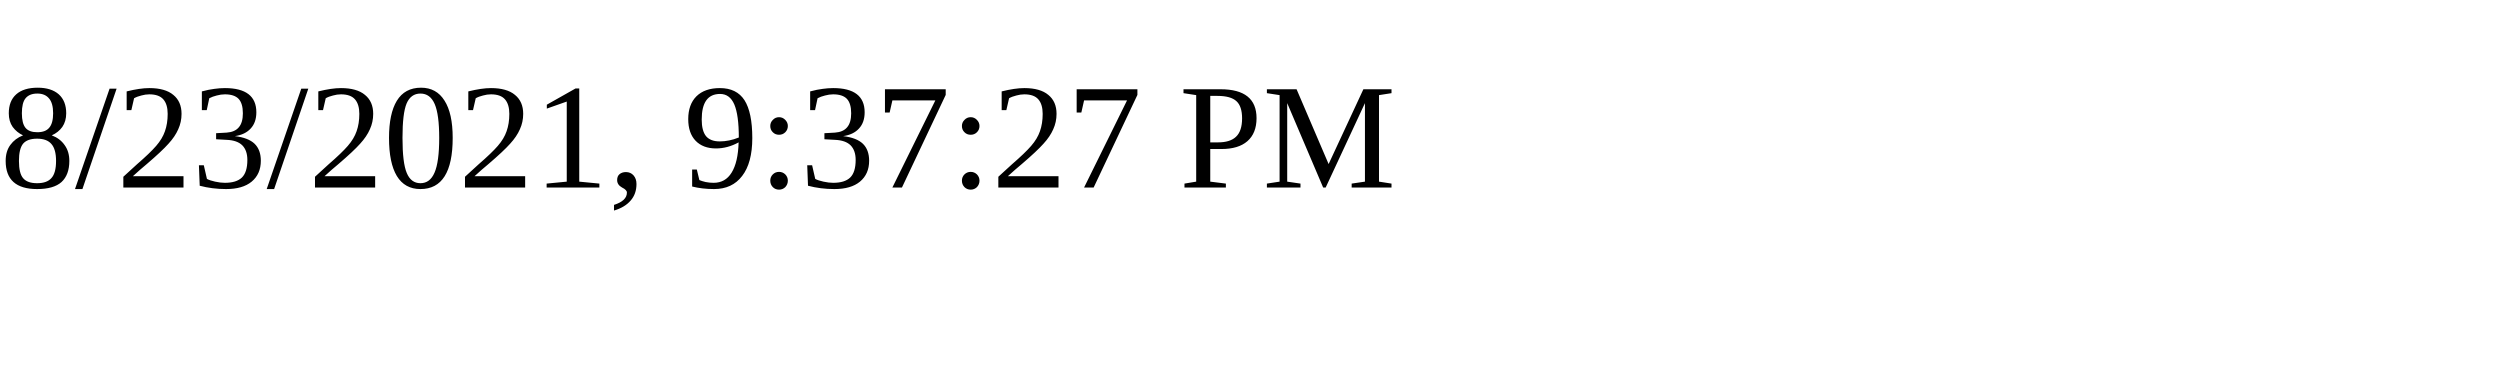
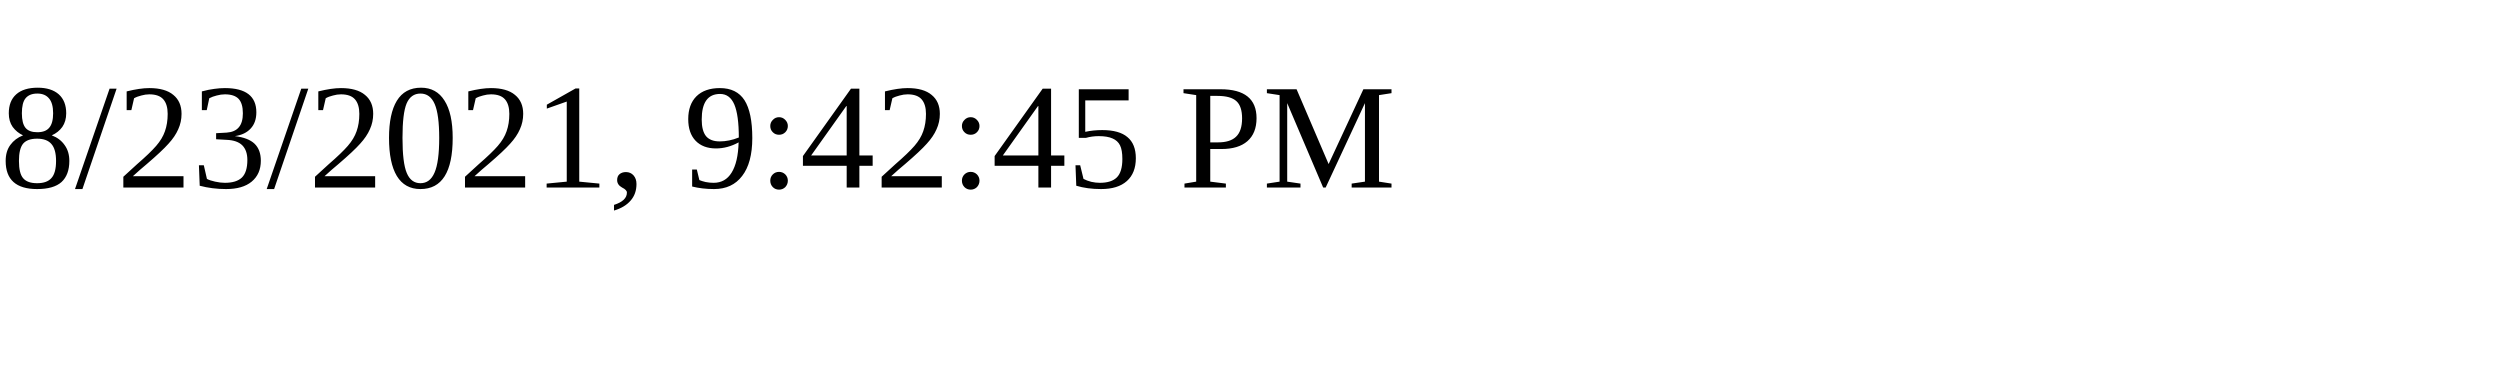
<svg xmlns="http://www.w3.org/2000/svg" height="30" width="200">
-   <text x="0" y="15">8/23/2021, 9:37:27 PM</text>
+   <text x="0" y="15">8/23/2021, 9:42:45 PM</text>
</svg>
